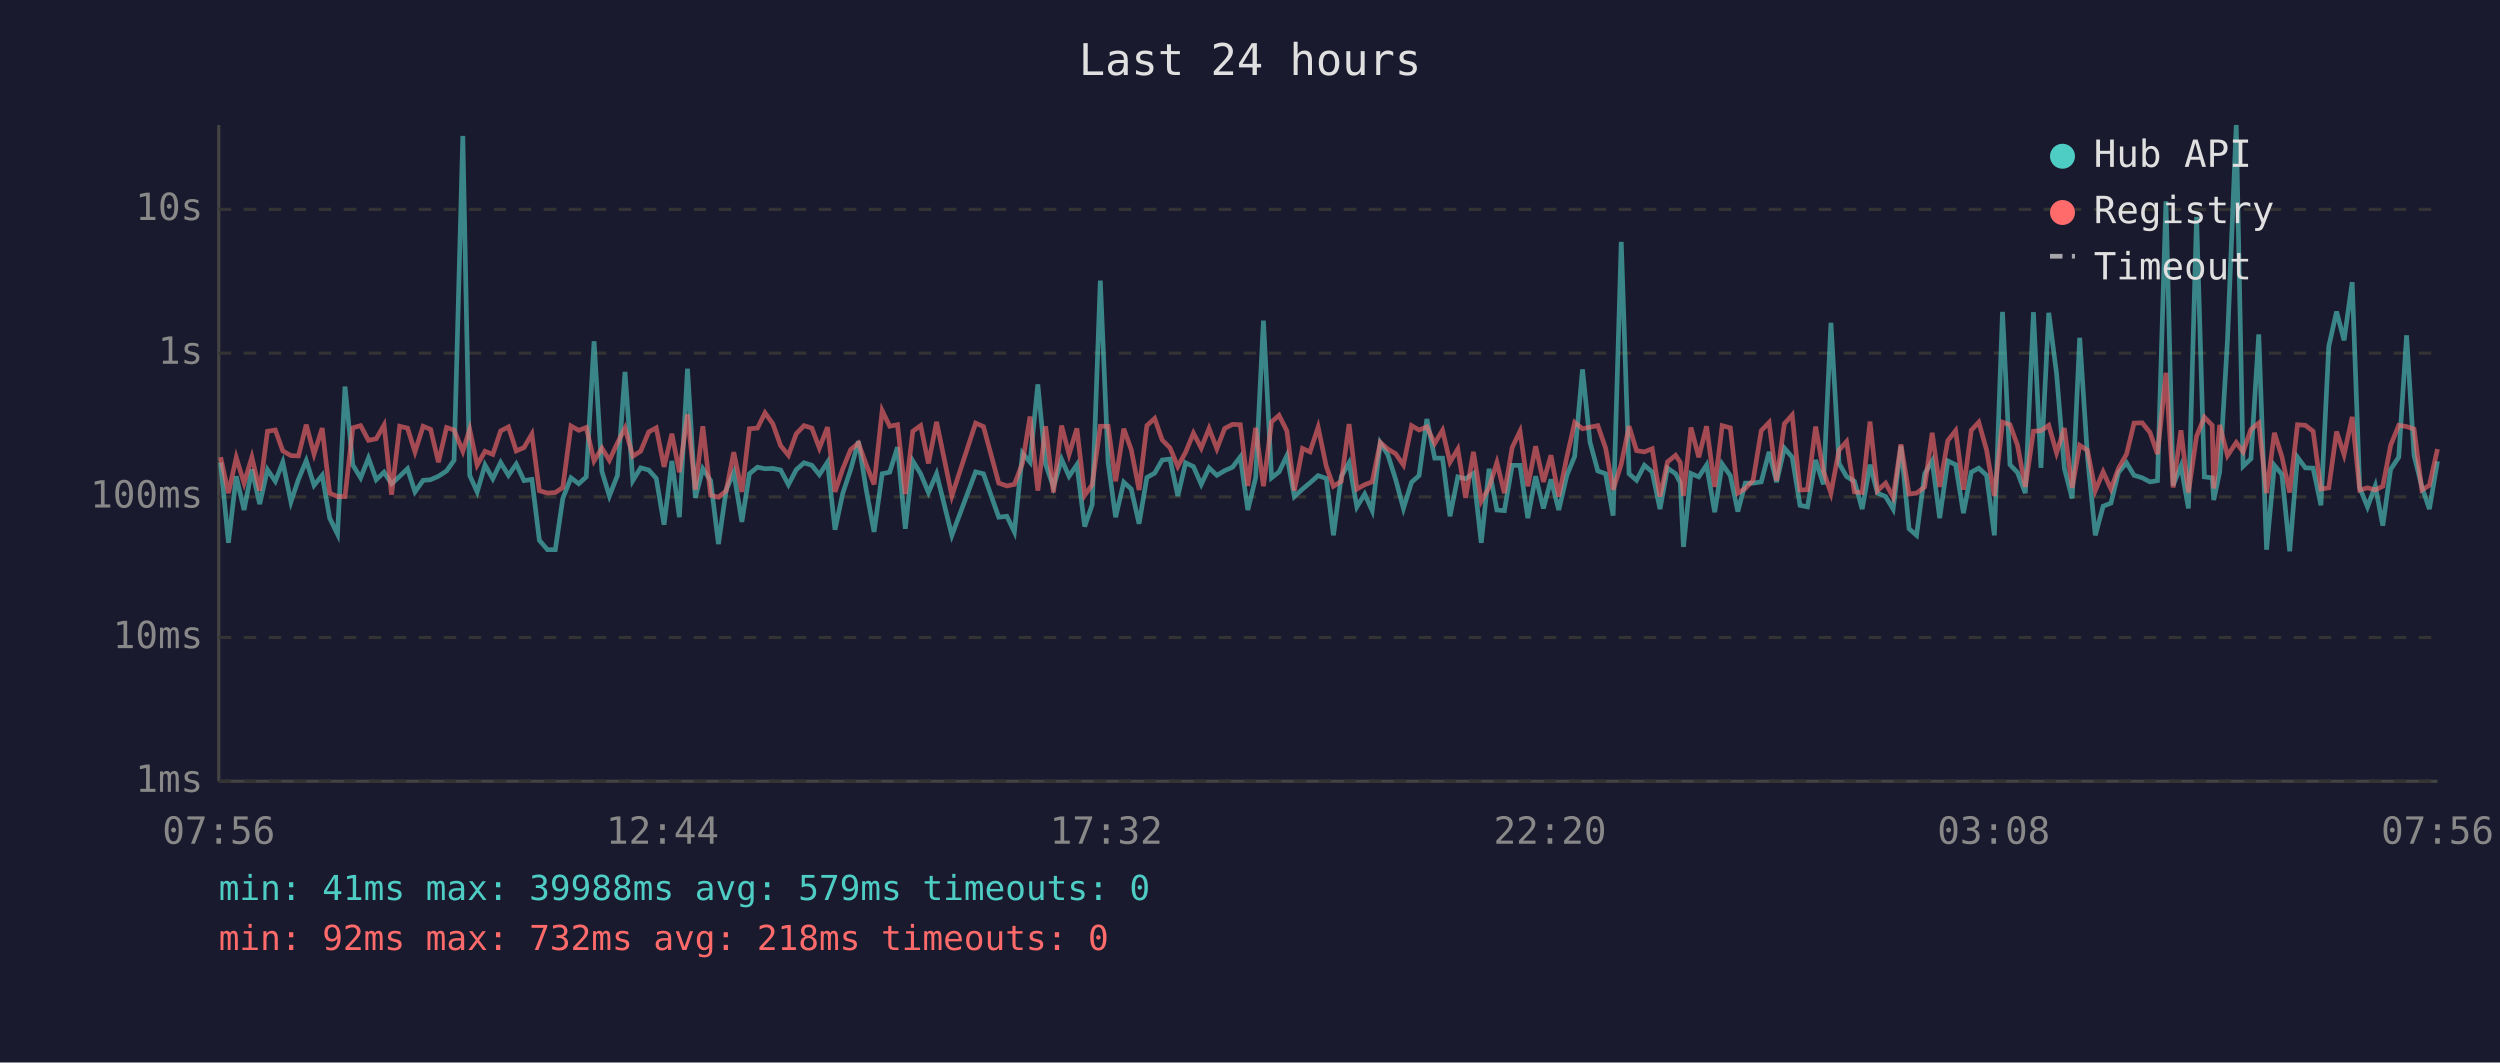
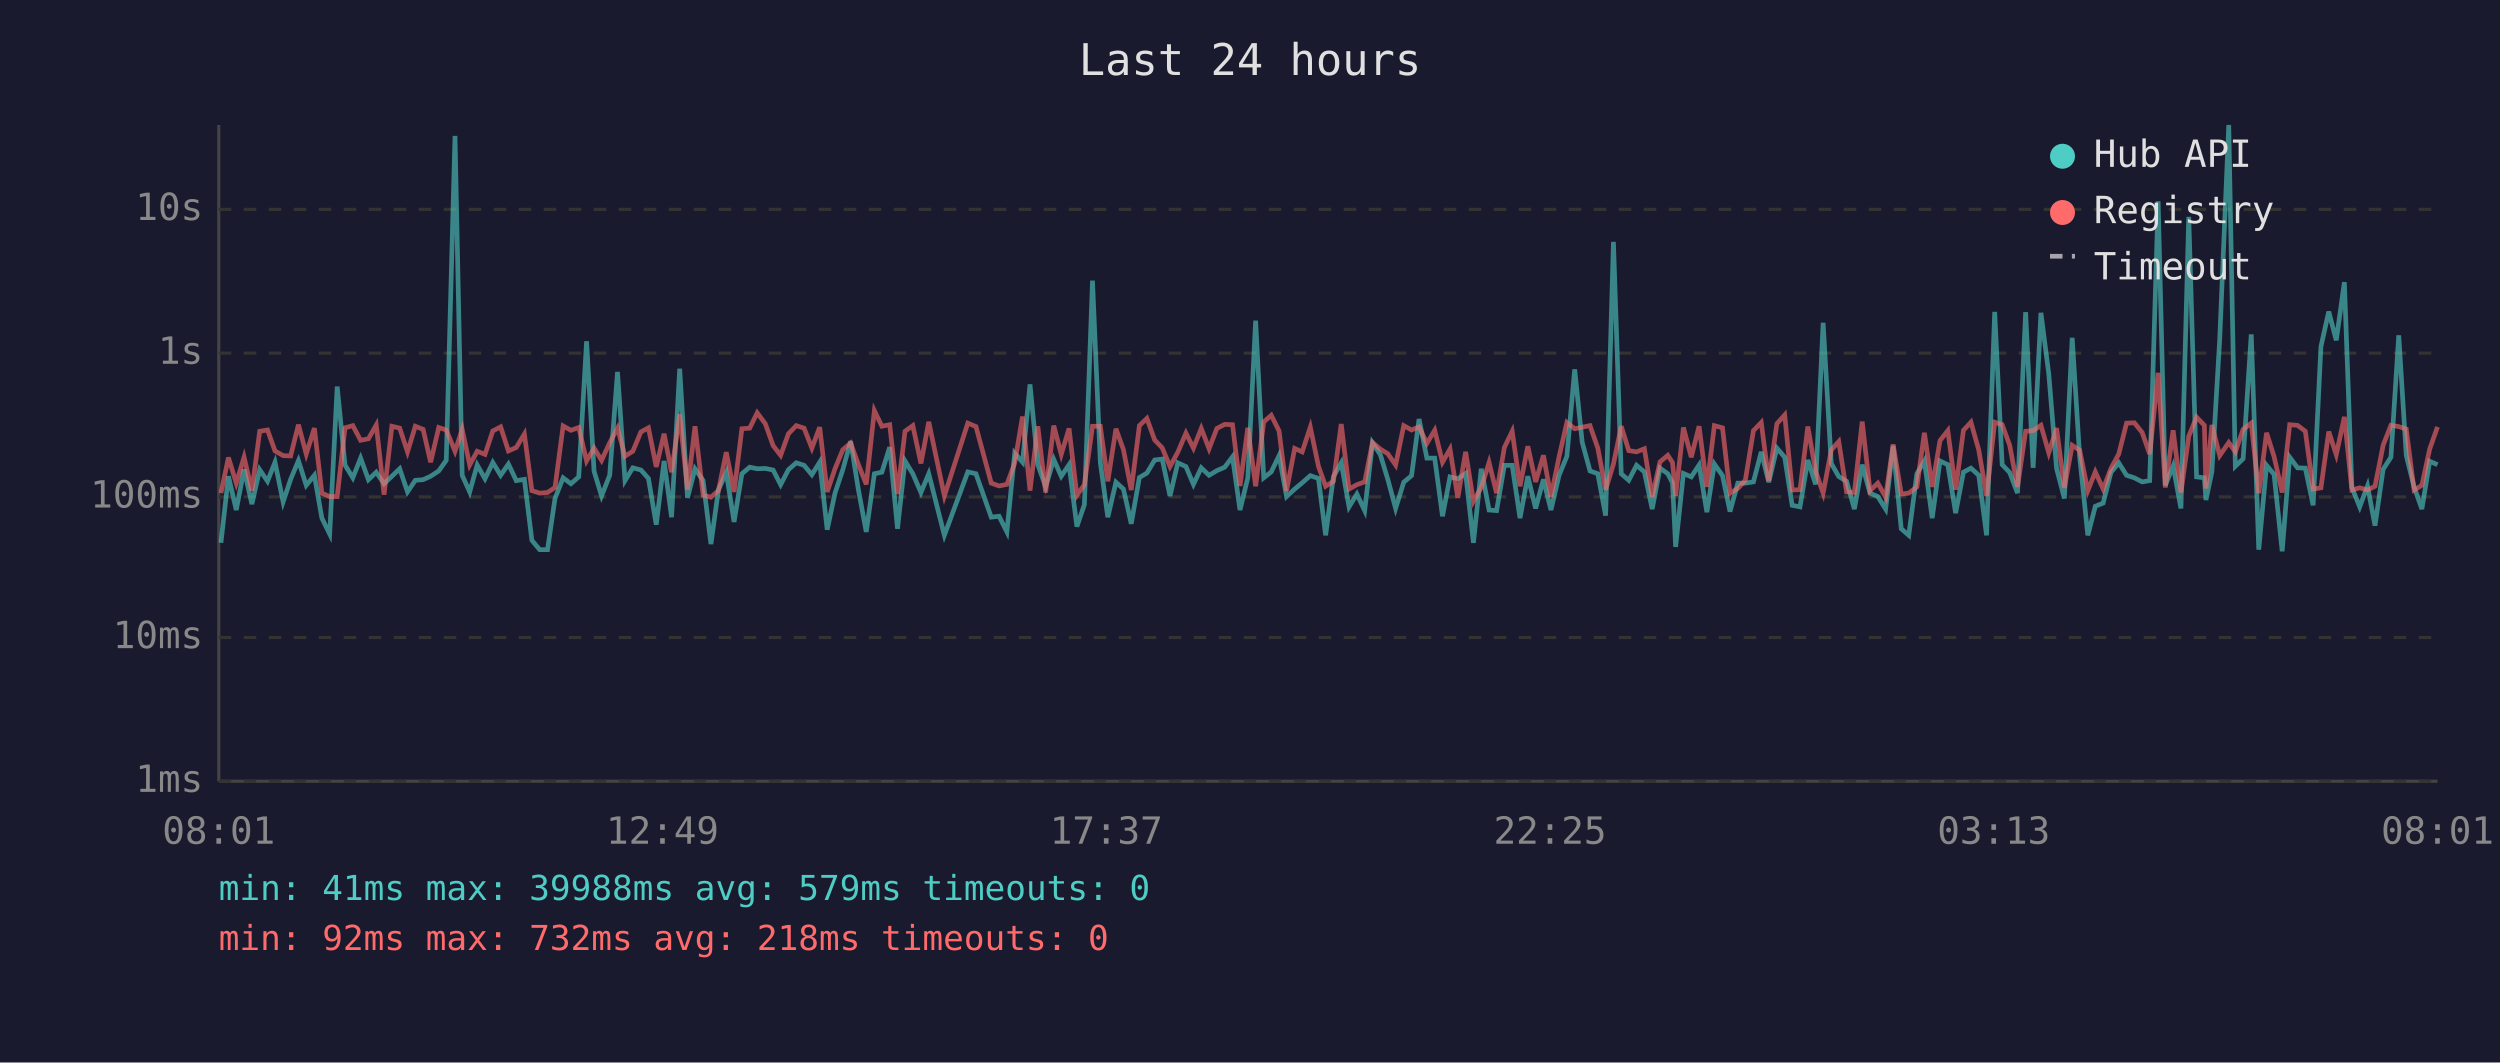
<svg xmlns="http://www.w3.org/2000/svg" viewBox="0 0 800 340" font-family="monospace" font-size="12">
  <rect width="800" height="340" fill="#1a1a2e" />
  <text x="400" y="24" fill="#e0e0e0" font-size="14" text-anchor="middle">Last 24 hours</text>
  <line x1="70" y1="40" x2="70" y2="250" stroke="#444" stroke-width="1" />
  <line x1="70" y1="250" x2="780" y2="250" stroke="#444" stroke-width="1" />
  <line x1="70" y1="250" x2="780" y2="250" stroke="#333" stroke-width="1" stroke-dasharray="4" />
  <text x="65" y="250" fill="#888" text-anchor="end" dominant-baseline="middle">1ms</text>
  <line x1="70" y1="204" x2="780" y2="204" stroke="#333" stroke-width="1" stroke-dasharray="4" />
  <text x="65" y="204" fill="#888" text-anchor="end" dominant-baseline="middle">10ms</text>
  <line x1="70" y1="159" x2="780" y2="159" stroke="#333" stroke-width="1" stroke-dasharray="4" />
  <text x="65" y="159" fill="#888" text-anchor="end" dominant-baseline="middle">100ms</text>
  <line x1="70" y1="113" x2="780" y2="113" stroke="#333" stroke-width="1" stroke-dasharray="4" />
  <text x="65" y="113" fill="#888" text-anchor="end" dominant-baseline="middle">1s</text>
  <line x1="70" y1="67" x2="780" y2="67" stroke="#333" stroke-width="1" stroke-dasharray="4" />
  <text x="65" y="67" fill="#888" text-anchor="end" dominant-baseline="middle">10s</text>
-   <text x="70" y="270" fill="#888" text-anchor="middle">07:56</text>
-   <text x="212" y="270" fill="#888" text-anchor="middle">12:44</text>
-   <text x="354" y="270" fill="#888" text-anchor="middle">17:32</text>
-   <text x="496" y="270" fill="#888" text-anchor="middle">22:20</text>
-   <text x="638" y="270" fill="#888" text-anchor="middle">03:08</text>
-   <text x="780" y="270" fill="#888" text-anchor="middle">07:56</text>
-   <polyline points="70.6,148.0 73.1,173.7 75.6,152.4 78.1,163.2 80.6,150.2 83.1,161.3 85.6,150.3 88.1,154.0 90.5,147.9 93.1,160.6 95.5,153.4 98.0,147.4 100.5,155.3 103.1,152.1 105.5,165.8 108.0,170.9 110.4,123.7 112.9,148.8 115.4,152.9 117.9,146.6 120.4,153.5 122.9,151.1 125.3,154.8 127.9,152.4 130.4,150.0 132.8,157.4 135.4,153.7 137.8,153.5 140.3,152.4 142.9,150.7 145.3,147.3 148.1,43.5 150.3,152.1 152.7,157.4 155.2,148.8 157.7,153.2 160.2,148.0 162.7,152.1 165.2,148.5 167.7,153.8 170.2,153.4 172.6,172.9 175.2,175.9 177.7,175.9 180.1,159.5 182.7,152.9 185.2,154.8 187.6,152.6 190.1,109.2 192.6,150.8 195.0,158.7 197.6,152.1 200.0,119.0 202.5,153.8 205.0,149.7 207.6,150.4 210.0,153.1 212.5,167.9 215.0,147.5 217.4,165.5 220.0,118.0 222.5,159.3 224.9,150.0 227.4,153.8 229.9,174.1 232.4,156.7 234.8,151.2 237.4,167.0 239.8,151.6 242.4,149.5 244.8,150.0 247.3,149.9 249.8,150.4 252.3,155.1 254.8,150.3 257.3,148.1 259.8,148.9 262.2,151.9 264.8,147.9 267.2,169.5 269.7,157.8 272.2,150.3 274.7,141.2 277.2,156.8 279.7,170.2 282.3,151.6 284.7,151.1 287.2,143.1 289.7,169.2 292.1,147.5 294.6,151.6 297.1,157.6 299.7,151.6 304.6,171.3 312.2,151.0 314.7,151.6 319.6,165.5 322.2,165.2 324.6,170.2 327.2,145.0 329.6,147.9 332.1,123.0 334.6,148.6 337.1,155.8 339.7,147.0 342.1,152.4 344.6,148.7 347.1,168.5 349.5,161.5 352.1,89.8 354.6,148.0 357.0,165.5 359.6,154.3 362.0,156.5 364.5,167.6 367.0,152.8 369.5,151.4 371.9,147.2 374.4,146.9 376.9,158.7 379.4,148.1 381.9,149.3 384.4,155.0 386.9,149.7 389.4,152.1 391.9,150.6 394.4,149.5 396.9,146.2 399.3,163.2 401.8,152.9 404.3,102.6 406.9,152.9 409.3,151.0 411.8,145.8 414.2,158.9 416.8,156.5 419.2,154.5 421.8,152.2 424.4,153.1 426.7,171.3 429.2,152.5 431.7,148.1 434.2,162.2 436.7,158.1 439.1,163.4 441.7,141.7 444.1,145.5 446.6,153.4 449.1,162.7 451.7,154.3 454.1,152.2 456.6,134.1 459.1,146.6 461.6,146.6 464.0,165.2 466.5,152.6 469.0,153.2 471.5,151.5 474.0,173.7 476.5,150.0 479.0,163.2 481.4,163.4 483.9,148.9 486.4,148.9 488.9,165.8 491.4,152.4 493.9,162.7 496.3,153.4 498.8,163.2 501.4,152.1 503.9,146.0 506.4,118.2 508.8,141.5 511.3,150.7 513.8,151.6 516.2,165.0 518.8,77.4 521.3,151.6 523.7,153.7 526.2,148.9 528.7,151.0 531.2,162.9 533.6,149.8 536.2,151.6 537.7,154.5 538.7,175.0 541.1,151.5 543.6,152.6 546.1,148.8 548.7,163.9 551.1,148.5 553.7,152.2 556.1,163.7 558.5,154.6 561.0,154.6 563.6,154.2 566.1,144.6 568.5,154.3 571.0,143.4 573.5,146.3 576.0,161.7 578.4,162.2 581.0,147.2 583.5,155.0 585.9,103.3 588.5,148.3 590.9,152.5 593.4,154.0 595.9,162.9 598.4,148.7 600.8,157.8 603.4,158.9 605.8,162.9 608.3,142.7 610.9,169.2 613.3,171.3 615.9,151.6 618.3,147.5 620.7,165.8 623.3,147.5 625.8,148.7 628.3,164.2 630.8,151.1 633.2,149.8 635.7,152.1 638.2,171.3 640.8,99.8 643.2,148.7 645.6,151.2 648.1,157.8 650.7,99.9 653.1,149.7 655.6,100.1 658.1,119.6 660.6,149.9 663.1,159.5 665.5,108.1 668.0,146.2 670.5,171.3 673.0,162.0 675.5,161.0 677.9,151.2 680.5,148.1 682.9,152.1 685.5,152.9 688.0,154.2 690.4,153.8 693.1,64.4 695.4,155.3 697.9,149.1 700.3,162.7 702.9,69.4 705.4,152.6 707.9,152.9 708.4,160.0 710.3,151.0 712.8,108.7 715.6,40.0 717.8,149.2 720.3,146.8 722.8,107.0 725.3,175.9 727.8,148.9 730.2,151.8 732.7,176.4 735.2,146.3 737.7,149.7 740.2,149.8 742.7,161.7 745.2,110.9 747.7,99.7 750.1,108.9 752.7,90.3 755.1,156.0 757.6,162.2 760.1,155.5 762.5,168.2 765.0,150.2 767.6,146.3 770.1,107.3 772.5,145.7 775.0,155.8 777.4,162.9 780.0,147.6" fill="none" stroke="#4ecdc4" stroke-width="1.5" opacity="0.6" />
-   <polyline points="70.6,146.3 73.1,157.8 75.6,146.4 78.1,154.6 80.6,146.3 83.1,157.0 85.6,138.0 88.1,137.6 90.5,144.3 93.1,145.8 95.5,145.9 98.0,135.9 100.5,145.3 103.1,137.0 105.5,157.8 108.0,158.9 110.4,158.9 112.9,136.9 115.4,136.2 117.9,140.9 120.4,140.4 122.9,136.0 125.3,158.3 127.9,136.4 130.4,137.0 132.8,144.6 135.4,136.4 137.8,137.4 140.3,147.9 142.9,136.8 145.3,137.6 148.1,144.4 150.3,137.4 152.7,148.8 155.2,144.4 157.7,145.4 160.2,137.9 162.7,136.6 165.2,144.3 167.7,143.2 170.2,138.9 172.6,157.0 175.2,157.8 177.7,157.6 180.1,156.0 182.7,136.3 185.2,137.7 187.6,136.8 190.1,147.5 192.6,143.4 195.0,147.3 197.6,141.7 200.0,137.0 202.5,146.0 205.0,144.4 207.6,138.2 210.0,136.9 212.5,149.4 215.0,138.8 217.4,151.1 220.0,132.6 222.5,156.7 224.9,136.4 227.4,158.5 229.9,159.1 232.4,157.0 234.8,144.7 237.4,157.4 239.8,137.2 242.4,137.0 244.8,132.1 247.3,135.6 249.8,142.6 252.3,145.7 254.8,138.8 257.3,136.2 259.8,137.0 262.2,143.4 264.8,136.7 267.2,157.4 269.7,150.0 272.2,143.9 274.7,141.8 277.2,148.7 279.7,155.0 282.3,131.4 284.7,136.4 287.2,135.9 289.7,158.1 292.1,138.0 294.6,136.2 297.1,148.3 299.7,135.0 304.6,158.7 312.2,135.4 314.7,136.5 319.6,154.6 322.2,155.5 324.6,155.0 327.2,148.2 329.6,133.3 332.1,157.0 334.6,136.4 337.1,157.6 339.7,136.2 342.1,145.4 344.6,137.1 347.1,158.5 349.5,155.1 352.1,136.4 354.6,136.4 357.0,154.0 359.6,137.2 362.0,143.9 364.5,156.8 367.0,136.2 369.5,133.9 371.9,140.8 374.4,143.3 376.9,149.3 379.4,144.7 381.9,138.6 384.4,143.4 386.9,137.1 389.4,143.6 391.9,137.1 394.4,135.8 396.9,135.9 399.3,155.5 401.8,136.9 404.3,155.6 406.9,135.0 409.3,132.9 411.8,137.9 414.2,157.0 416.8,143.5 419.2,144.6 421.8,136.7 424.4,149.2 426.7,155.6 429.2,154.0 431.7,135.7 434.2,156.5 436.7,155.1 439.1,154.2 441.7,141.6 444.1,143.7 446.6,145.2 449.1,148.8 451.7,136.2 454.1,137.6 456.6,136.6 459.1,141.9 461.6,137.7 464.0,147.9 466.5,143.7 469.0,159.3 471.5,144.6 474.0,160.4 476.5,156.0 479.0,148.0 481.4,157.8 483.9,143.2 486.4,138.0 488.9,155.6 491.4,142.8 493.9,154.2 496.3,145.7 498.8,158.9 501.4,146.2 503.9,135.2 506.4,137.2 508.8,136.7 511.3,136.2 513.8,143.4 516.2,156.7 518.8,148.5 521.3,136.4 523.7,144.2 526.2,144.6 528.7,143.6 531.2,158.9 533.6,147.8 536.2,145.7 537.7,148.0 538.7,158.7 541.1,136.8 543.6,146.3 546.1,136.4 548.7,155.8 551.1,136.2 553.7,136.9 556.1,157.8 558.5,156.3 561.0,153.7 563.6,137.8 566.1,135.2 568.5,153.8 571.0,135.6 573.5,132.8 576.0,156.8 578.4,156.7 581.0,136.5 583.5,150.8 585.9,157.8 588.5,144.0 590.9,141.3 593.4,157.4 595.9,157.6 598.4,134.9 600.8,157.0 603.4,154.6 605.8,159.1 608.3,142.2 610.9,158.1 613.3,157.8 615.9,155.8 618.3,138.5 620.7,155.8 623.3,141.0 625.8,137.8 628.3,156.7 630.8,137.7 633.2,135.1 635.7,144.0 638.2,158.7 640.8,135.1 643.2,135.9 645.6,142.5 648.1,155.8 650.7,138.0 653.1,137.8 655.6,136.1 658.1,144.9 660.6,137.0 663.1,156.1 665.5,142.5 668.0,144.1 670.5,157.0 673.0,151.0 675.5,156.5 677.9,149.9 680.5,145.3 682.9,135.4 685.5,135.3 688.0,138.4 690.4,145.3 693.1,119.3 695.4,156.0 697.9,137.7 700.3,157.6 702.9,139.6 705.4,133.5 707.9,136.1 708.4,156.3 710.3,136.0 712.8,145.8 715.6,141.6 717.8,144.6 720.3,137.4 722.8,135.4 725.3,157.8 727.8,138.5 730.2,146.1 732.7,157.6 735.2,135.9 737.7,136.1 740.2,138.0 742.7,156.5 745.2,156.1 747.7,138.1 750.1,145.5 752.7,133.4 755.1,156.8 757.6,156.1 760.1,156.8 762.5,155.6 765.0,142.5 767.6,136.1 770.1,136.5 772.5,137.3 775.0,156.8 777.4,155.3 780.0,143.7" fill="none" stroke="#ff6b6b" stroke-width="1.5" opacity="0.6" />
+   <text x="70" y="270" fill="#888" text-anchor="middle">08:01</text>
+   <text x="212" y="270" fill="#888" text-anchor="middle">12:49</text>
+   <text x="354" y="270" fill="#888" text-anchor="middle">17:37</text>
+   <text x="496" y="270" fill="#888" text-anchor="middle">22:25</text>
+   <text x="638" y="270" fill="#888" text-anchor="middle">03:13</text>
+   <text x="780" y="270" fill="#888" text-anchor="middle">08:01</text>
+   <polyline points="70.7,173.7 73.1,152.4 75.6,163.2 78.1,150.2 80.6,161.3 83.1,150.3 85.6,154.0 88.0,147.9 90.6,160.6 93.0,153.4 95.5,147.4 98.0,155.3 100.6,152.1 103.0,165.8 105.5,170.9 107.9,123.7 110.4,148.8 112.9,152.9 115.4,146.6 117.9,153.5 120.4,151.1 122.9,154.8 125.4,152.4 127.9,150.0 130.4,157.4 132.9,153.7 135.4,153.5 137.8,152.4 140.4,150.7 142.8,147.3 145.6,43.5 147.9,152.1 150.3,157.4 152.7,148.8 155.2,153.2 157.7,148.0 160.2,152.1 162.7,148.5 165.2,153.8 167.8,153.4 170.2,172.9 172.7,175.9 175.2,175.9 177.6,159.5 180.2,152.9 182.7,154.8 185.2,152.6 187.7,109.2 190.1,150.8 192.5,158.7 195.1,152.1 197.6,119.0 200.0,153.8 202.5,149.7 205.1,150.4 207.5,153.1 210.0,167.9 212.5,147.5 214.9,165.5 217.5,118.0 220.0,159.3 222.4,150.0 225.0,153.8 227.5,174.1 229.9,156.7 232.4,151.2 234.9,167.0 237.4,151.6 239.9,149.5 242.3,150.0 244.9,149.9 247.4,150.4 249.8,155.1 252.3,150.3 254.8,148.1 257.3,148.9 259.8,151.9 262.3,147.9 264.7,169.5 267.2,157.8 269.7,150.3 272.2,141.2 274.7,156.8 277.2,170.2 279.8,151.6 282.2,151.1 284.7,143.1 287.2,169.2 289.6,147.5 292.1,151.6 294.7,157.6 297.2,151.6 302.2,171.3 309.7,151.0 312.3,151.6 317.2,165.5 319.7,165.2 322.2,170.2 324.7,145.0 327.2,147.9 329.6,123.0 332.1,148.6 334.6,155.8 337.2,147.0 339.6,152.4 342.1,148.7 344.6,168.5 347.0,161.5 349.6,89.8 352.1,148.0 354.5,165.5 357.1,154.3 359.5,156.5 362.0,167.6 364.6,152.8 367.0,151.4 369.5,147.2 371.9,146.9 374.4,158.7 376.9,148.1 379.5,149.3 381.9,155.0 384.4,149.7 386.9,152.1 389.4,150.6 391.9,149.5 394.4,146.2 396.8,163.2 399.3,152.9 401.8,102.6 404.4,152.9 406.8,151.0 409.3,145.8 411.7,158.9 414.3,156.5 416.7,154.5 419.3,152.2 421.9,153.1 424.2,171.3 426.7,152.5 429.2,148.1 431.7,162.2 434.2,158.1 436.7,163.4 439.2,141.7 441.7,145.5 444.1,153.4 446.6,162.7 449.2,154.3 451.7,152.2 454.1,134.1 456.6,146.6 459.1,146.6 461.6,165.2 464.0,152.6 466.5,153.2 469.0,151.5 471.5,173.7 474.0,150.0 476.5,163.2 478.9,163.4 481.4,148.9 483.9,148.9 486.4,165.8 488.9,152.4 491.4,162.7 493.9,153.4 496.3,163.2 498.9,152.1 501.4,146.0 503.9,118.2 506.3,141.5 508.8,150.7 511.3,151.6 513.8,165.0 516.3,77.4 518.8,151.6 521.2,153.7 523.7,148.9 526.2,151.0 528.7,162.9 531.2,149.8 533.7,151.6 535.2,154.5 536.2,175.0 538.7,151.5 541.2,152.6 543.7,148.8 546.2,163.9 548.6,148.5 551.2,152.2 553.6,163.7 556.1,154.6 558.5,154.6 561.1,154.2 563.6,144.6 566.0,154.3 568.6,143.4 571.1,146.3 573.5,161.7 576.0,162.2 578.5,147.2 581.0,155.0 583.4,103.3 586.0,148.3 588.4,152.5 590.9,154.0 593.4,162.9 595.9,148.7 598.4,157.8 600.9,158.9 603.4,162.9 605.8,142.7 608.4,169.2 610.8,171.3 613.4,151.6 615.8,147.5 618.3,165.8 620.8,147.5 623.3,148.7 625.8,164.2 628.3,151.1 630.7,149.8 633.2,152.1 635.7,171.3 638.3,99.8 640.7,148.7 643.1,151.2 645.6,157.8 648.2,99.9 650.6,149.7 653.1,100.1 655.6,119.6 658.1,149.9 660.6,159.5 663.1,108.1 665.5,146.2 668.1,171.3 670.5,162.0 673.0,161.0 675.5,151.2 678.0,148.1 680.5,152.1 683.0,152.9 685.5,154.2 687.9,153.8 690.6,64.4 692.9,155.3 695.4,149.1 697.9,162.7 700.4,69.4 702.9,152.6 705.4,152.9 705.9,160.0 707.8,151.0 710.3,108.7 713.2,40.0 715.3,149.2 717.8,146.8 720.4,107.0 722.8,175.9 725.3,148.9 727.7,151.8 730.3,176.4 732.7,146.3 735.2,149.7 737.7,149.8 740.2,161.7 742.7,110.9 745.2,99.7 747.6,108.9 750.2,90.3 752.6,156.0 755.1,162.2 757.6,155.5 760.0,168.2 762.6,150.2 765.1,146.3 767.6,107.3 770.0,145.7 772.5,155.8 775.0,162.9 777.5,147.6 780.0,148.7" fill="none" stroke="#4ecdc4" stroke-width="1.5" opacity="0.6" />
+   <polyline points="70.7,157.8 73.1,146.4 75.6,154.6 78.1,146.3 80.6,157.0 83.1,138.0 85.6,137.6 88.0,144.3 90.6,145.8 93.0,145.9 95.5,135.9 98.0,145.3 100.6,137.0 103.0,157.8 105.5,158.9 107.9,158.9 110.4,136.9 112.9,136.2 115.4,140.9 117.9,140.4 120.4,136.0 122.9,158.3 125.4,136.4 127.9,137.0 130.4,144.6 132.9,136.4 135.4,137.4 137.8,147.9 140.4,136.8 142.8,137.6 145.6,144.4 147.9,137.4 150.3,148.8 152.7,144.4 155.2,145.4 157.7,137.9 160.2,136.6 162.7,144.3 165.2,143.2 167.8,138.9 170.2,157.0 172.7,157.8 175.2,157.6 177.6,156.0 180.2,136.3 182.7,137.7 185.2,136.8 187.7,147.5 190.1,143.4 192.5,147.3 195.1,141.7 197.6,137.0 200.0,146.0 202.5,144.4 205.1,138.2 207.5,136.9 210.0,149.4 212.5,138.8 214.9,151.1 217.5,132.6 220.0,156.7 222.4,136.4 225.0,158.5 227.5,159.1 229.9,157.0 232.4,144.7 234.9,157.4 237.4,137.2 239.9,137.0 242.3,132.1 244.9,135.6 247.4,142.6 249.8,145.7 252.3,138.8 254.8,136.2 257.3,137.0 259.8,143.4 262.3,136.7 264.7,157.4 267.2,150.0 269.7,143.9 272.2,141.8 274.7,148.7 277.2,155.0 279.8,131.4 282.2,136.4 284.7,135.9 287.2,158.1 289.6,138.0 292.1,136.2 294.7,148.3 297.2,135.0 302.2,158.7 309.7,135.4 312.3,136.5 317.2,154.6 319.7,155.5 322.2,155.0 324.7,148.2 327.2,133.3 329.6,157.0 332.1,136.4 334.6,157.6 337.2,136.2 339.6,145.4 342.1,137.1 344.6,158.5 347.0,155.1 349.6,136.4 352.1,136.4 354.5,154.0 357.1,137.2 359.5,143.9 362.0,156.8 364.6,136.2 367.0,133.9 369.5,140.8 371.9,143.3 374.4,149.3 376.9,144.7 379.5,138.6 381.9,143.4 384.4,137.1 386.9,143.6 389.4,137.1 391.9,135.8 394.4,135.9 396.8,155.5 399.3,136.9 401.8,155.6 404.4,135.0 406.8,132.9 409.3,137.9 411.7,157.0 414.3,143.5 416.7,144.6 419.3,136.7 421.9,149.2 424.2,155.6 426.7,154.0 429.2,135.7 431.7,156.5 434.2,155.1 436.7,154.2 439.2,141.6 441.7,143.7 444.1,145.2 446.6,148.8 449.2,136.2 451.7,137.6 454.1,136.6 456.6,141.9 459.1,137.7 461.6,147.9 464.0,143.7 466.5,159.3 469.0,144.6 471.5,160.4 474.0,156.0 476.5,148.0 478.9,157.8 481.4,143.2 483.9,138.0 486.4,155.6 488.9,142.8 491.4,154.2 493.9,145.7 496.3,158.9 498.9,146.2 501.4,135.2 503.9,137.2 506.3,136.7 508.8,136.2 511.3,143.4 513.8,156.7 516.3,148.5 518.8,136.4 521.2,144.2 523.7,144.6 526.2,143.6 528.7,158.9 531.2,147.8 533.7,145.7 535.2,148.0 536.2,158.7 538.7,136.8 541.2,146.3 543.7,136.4 546.2,155.8 548.6,136.2 551.2,136.9 553.6,157.8 556.1,156.3 558.5,153.7 561.1,137.8 563.6,135.2 566.0,153.8 568.6,135.6 571.1,132.8 573.5,156.8 576.0,156.7 578.5,136.5 581.0,150.8 583.4,157.8 586.0,144.0 588.4,141.3 590.9,157.4 593.4,157.6 595.9,134.9 598.4,157.0 600.9,154.6 603.4,159.1 605.8,142.2 608.4,158.1 610.8,157.8 613.4,155.8 615.8,138.5 618.3,155.8 620.8,141.0 623.3,137.8 625.8,156.7 628.3,137.7 630.7,135.1 633.2,144.0 635.7,158.7 638.3,135.1 640.7,135.9 643.1,142.5 645.6,155.8 648.2,138.0 650.6,137.8 653.1,136.1 655.6,144.9 658.1,137.0 660.6,156.1 663.1,142.5 665.5,144.1 668.1,157.0 670.5,151.0 673.0,156.5 675.5,149.9 678.0,145.3 680.5,135.4 683.0,135.3 685.5,138.4 687.9,145.3 690.6,119.3 692.9,156.0 695.4,137.7 697.9,157.6 700.4,139.6 702.9,133.5 705.4,136.1 705.9,156.3 707.8,136.0 710.3,145.8 713.2,141.6 715.3,144.6 717.8,137.4 720.4,135.4 722.8,157.8 725.3,138.5 727.7,146.1 730.3,157.6 732.7,135.9 735.2,136.1 737.7,138.0 740.2,156.5 742.7,156.1 745.2,138.1 747.6,145.5 750.2,133.4 752.6,156.8 755.1,156.1 757.6,156.8 760.0,155.6 762.6,142.5 765.1,136.1 767.6,136.5 770.0,137.3 772.5,156.8 775.0,155.3 777.5,143.7 780.0,136.6" fill="none" stroke="#ff6b6b" stroke-width="1.5" opacity="0.6" />
  <circle cx="660" cy="50" r="4" fill="#4ecdc4" />
  <text x="670" y="50" fill="#e0e0e0" dominant-baseline="middle">Hub API</text>
  <circle cx="660" cy="68" r="4" fill="#ff6b6b" />
  <text x="670" y="68" fill="#e0e0e0" dominant-baseline="middle">Registry</text>
  <line x1="656" y1="82" x2="664" y2="82" stroke="#e0e0e0" stroke-width="1.5" stroke-dasharray="4,3" opacity="0.7" />
  <text x="670" y="86" fill="#e0e0e0" dominant-baseline="middle">Timeout</text>
  <text x="70" y="288" fill="#4ecdc4" font-size="11">min: 41ms  max: 39988ms  avg: 579ms  timeouts: 0</text>
  <text x="70" y="304" fill="#ff6b6b" font-size="11">min: 92ms  max: 732ms  avg: 218ms  timeouts: 0</text>
</svg>
